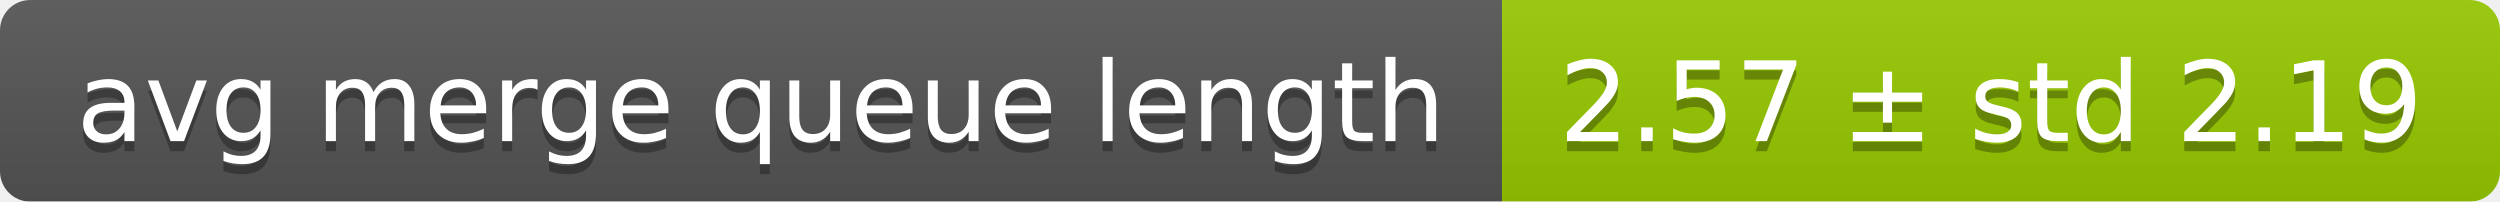
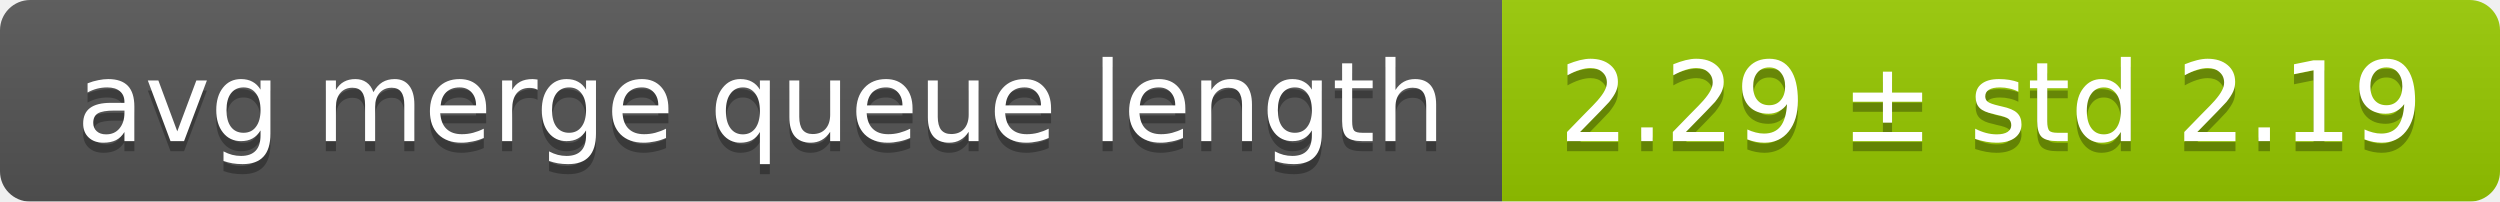
<svg xmlns="http://www.w3.org/2000/svg" width="248" height="20">
  <linearGradient id="smooth" x2="0" y2="100%">
    <stop offset="0" stop-color="#bbb" stop-opacity=".1" />
    <stop offset="1" stop-opacity=".1" />
  </linearGradient>
  <mask id="round">
    <rect width="248" height="20" rx="3" fill="#fff" />
  </mask>
  <g mask="url(#round)">
    <rect width="149" height="20" fill="#555" />
    <rect x="149" width="99" height="20" fill="#97ca00" />
    <rect width="248" height="20" fill="url(#smooth)" />
  </g>
  <g fill="#fff" text-anchor="middle" font-family="DejaVu Sans,Verdana,Geneva,sans-serif" font-size="11">
    <text x="75.5" y="15" fill="#010101" fill-opacity=".3">avg merge queue length</text>
    <text x="75.5" y="14">avg merge queue length</text>
-     <text x="197.5" y="15" fill="#010101" fill-opacity=".3">2.57 ± std 2.19</text>
-     <text x="197.5" y="14">2.57 ± std 2.19</text>
+     <text x="197.5" y="15" fill="#010101" fill-opacity=".3">2.29 ± std 2.19</text>
+     <text x="197.5" y="14">2.29 ± std 2.19</text>
  </g>
</svg>
